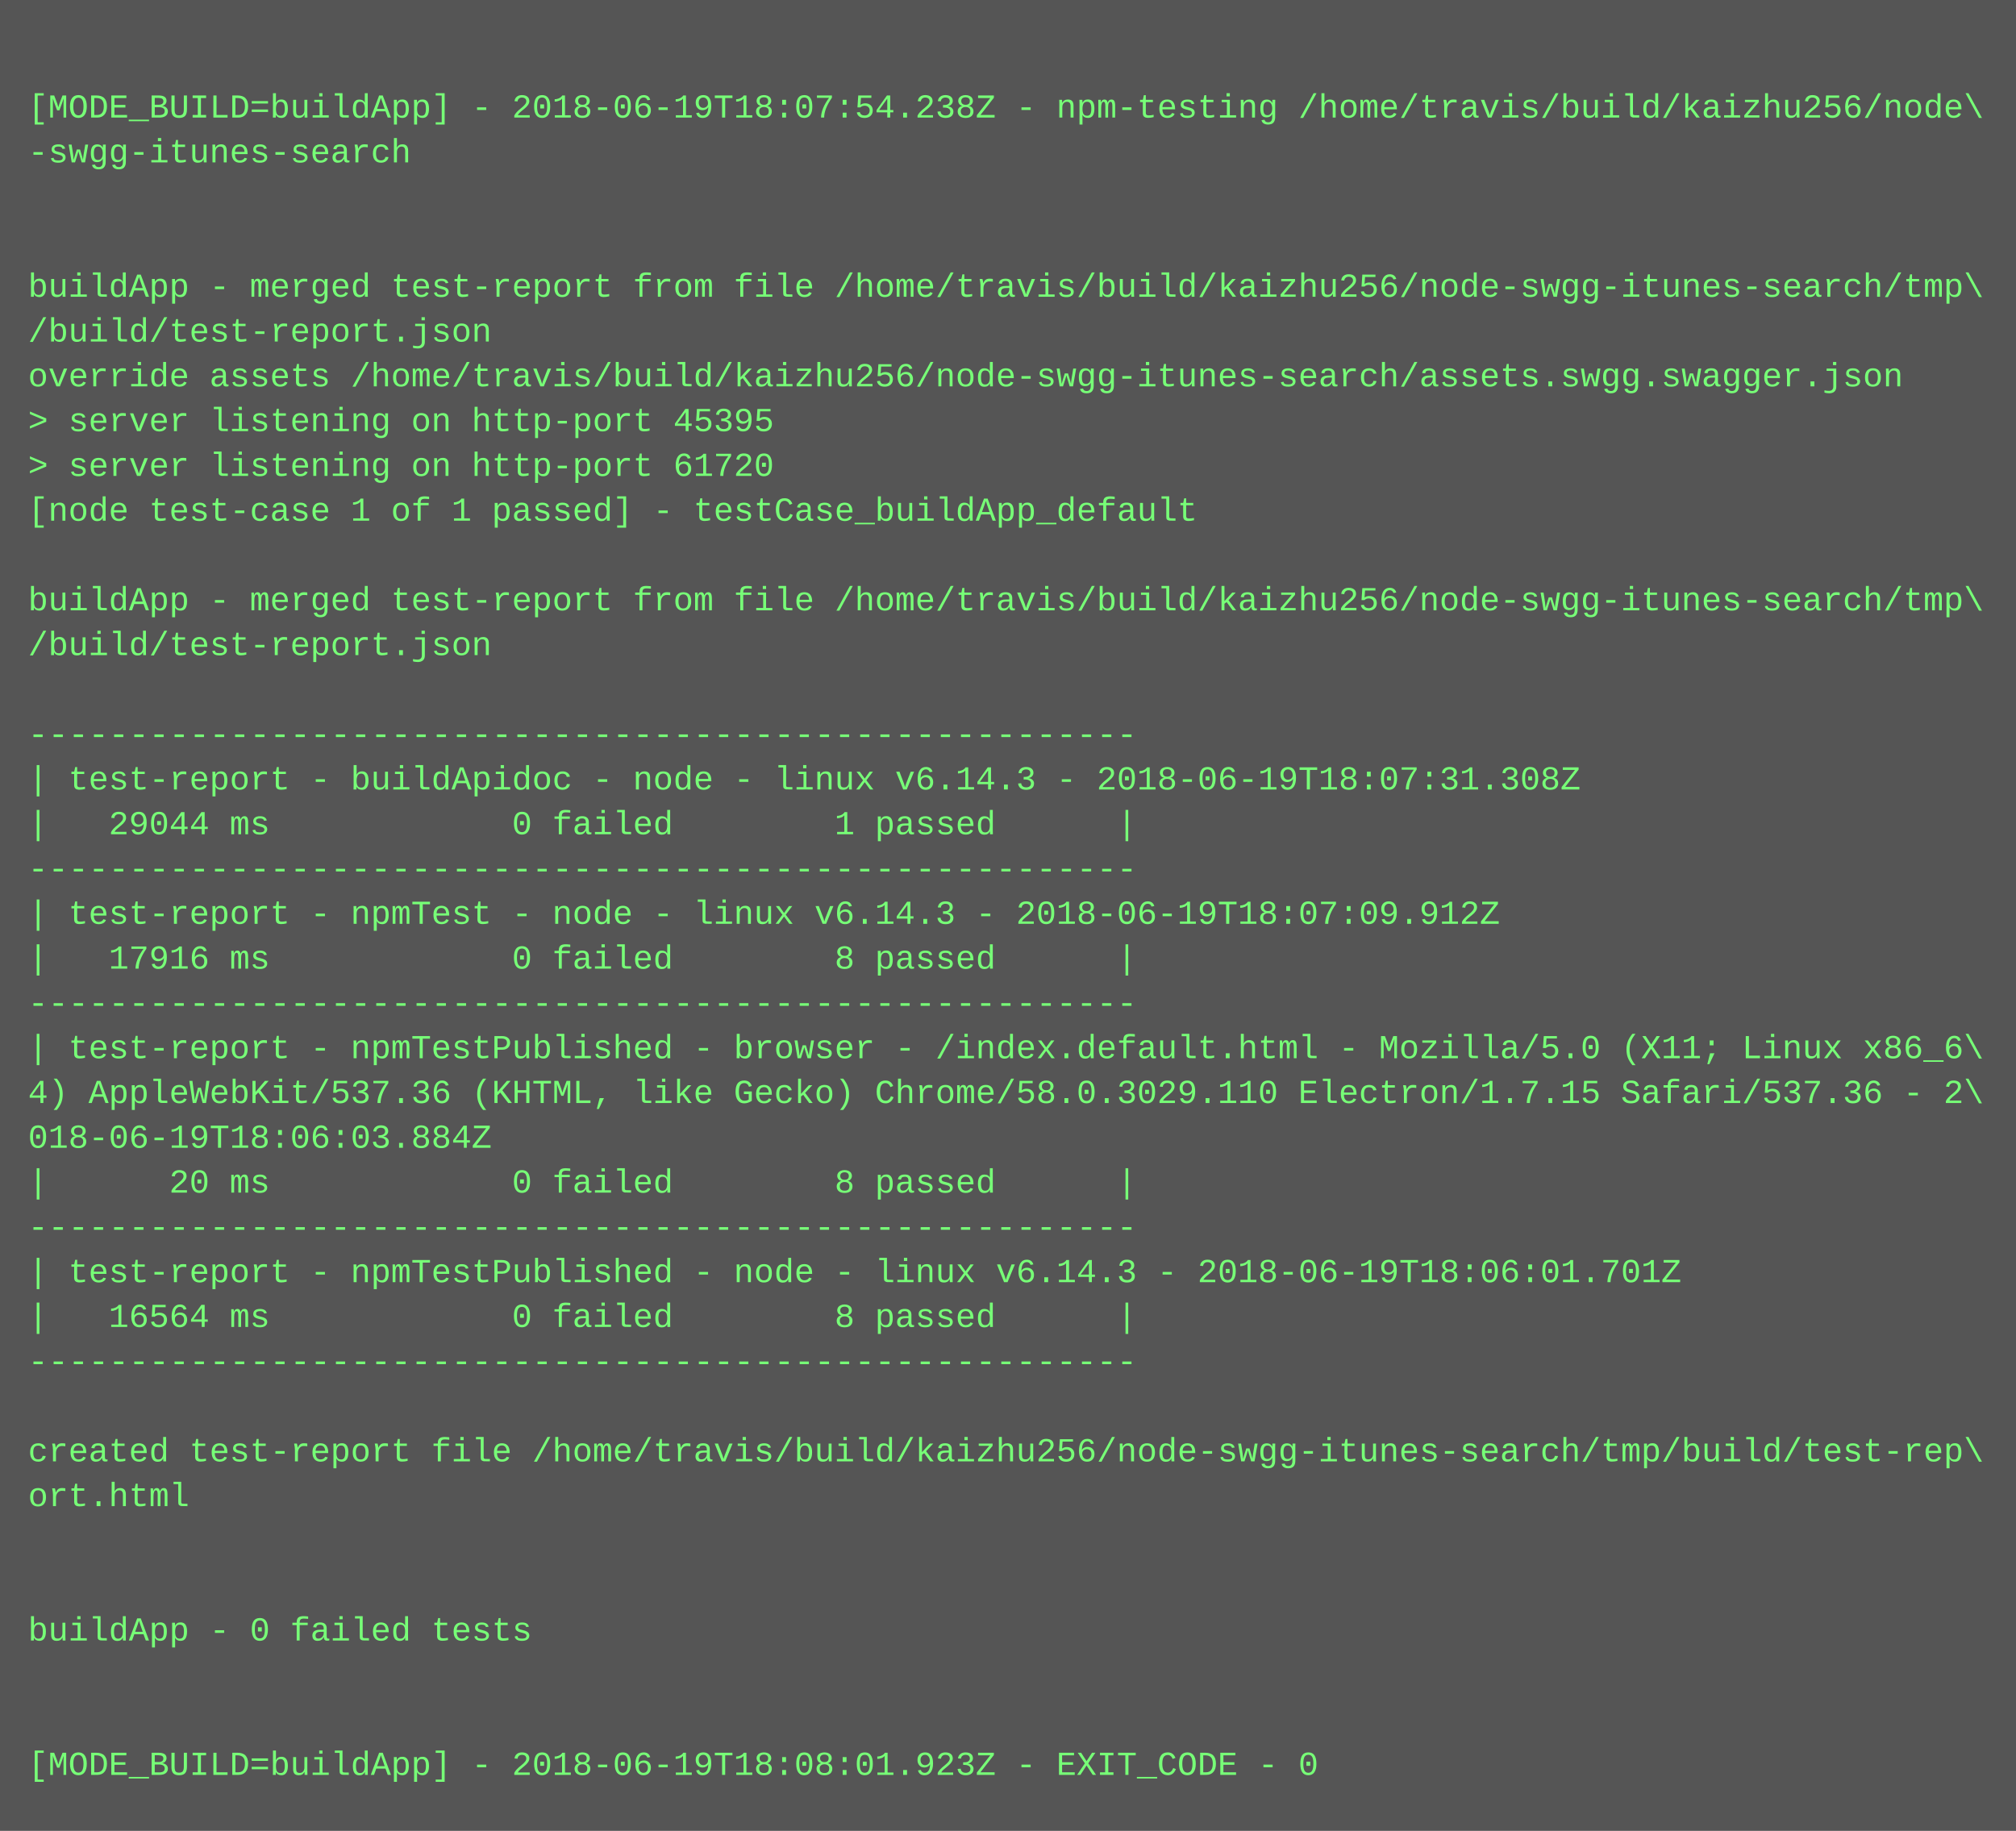
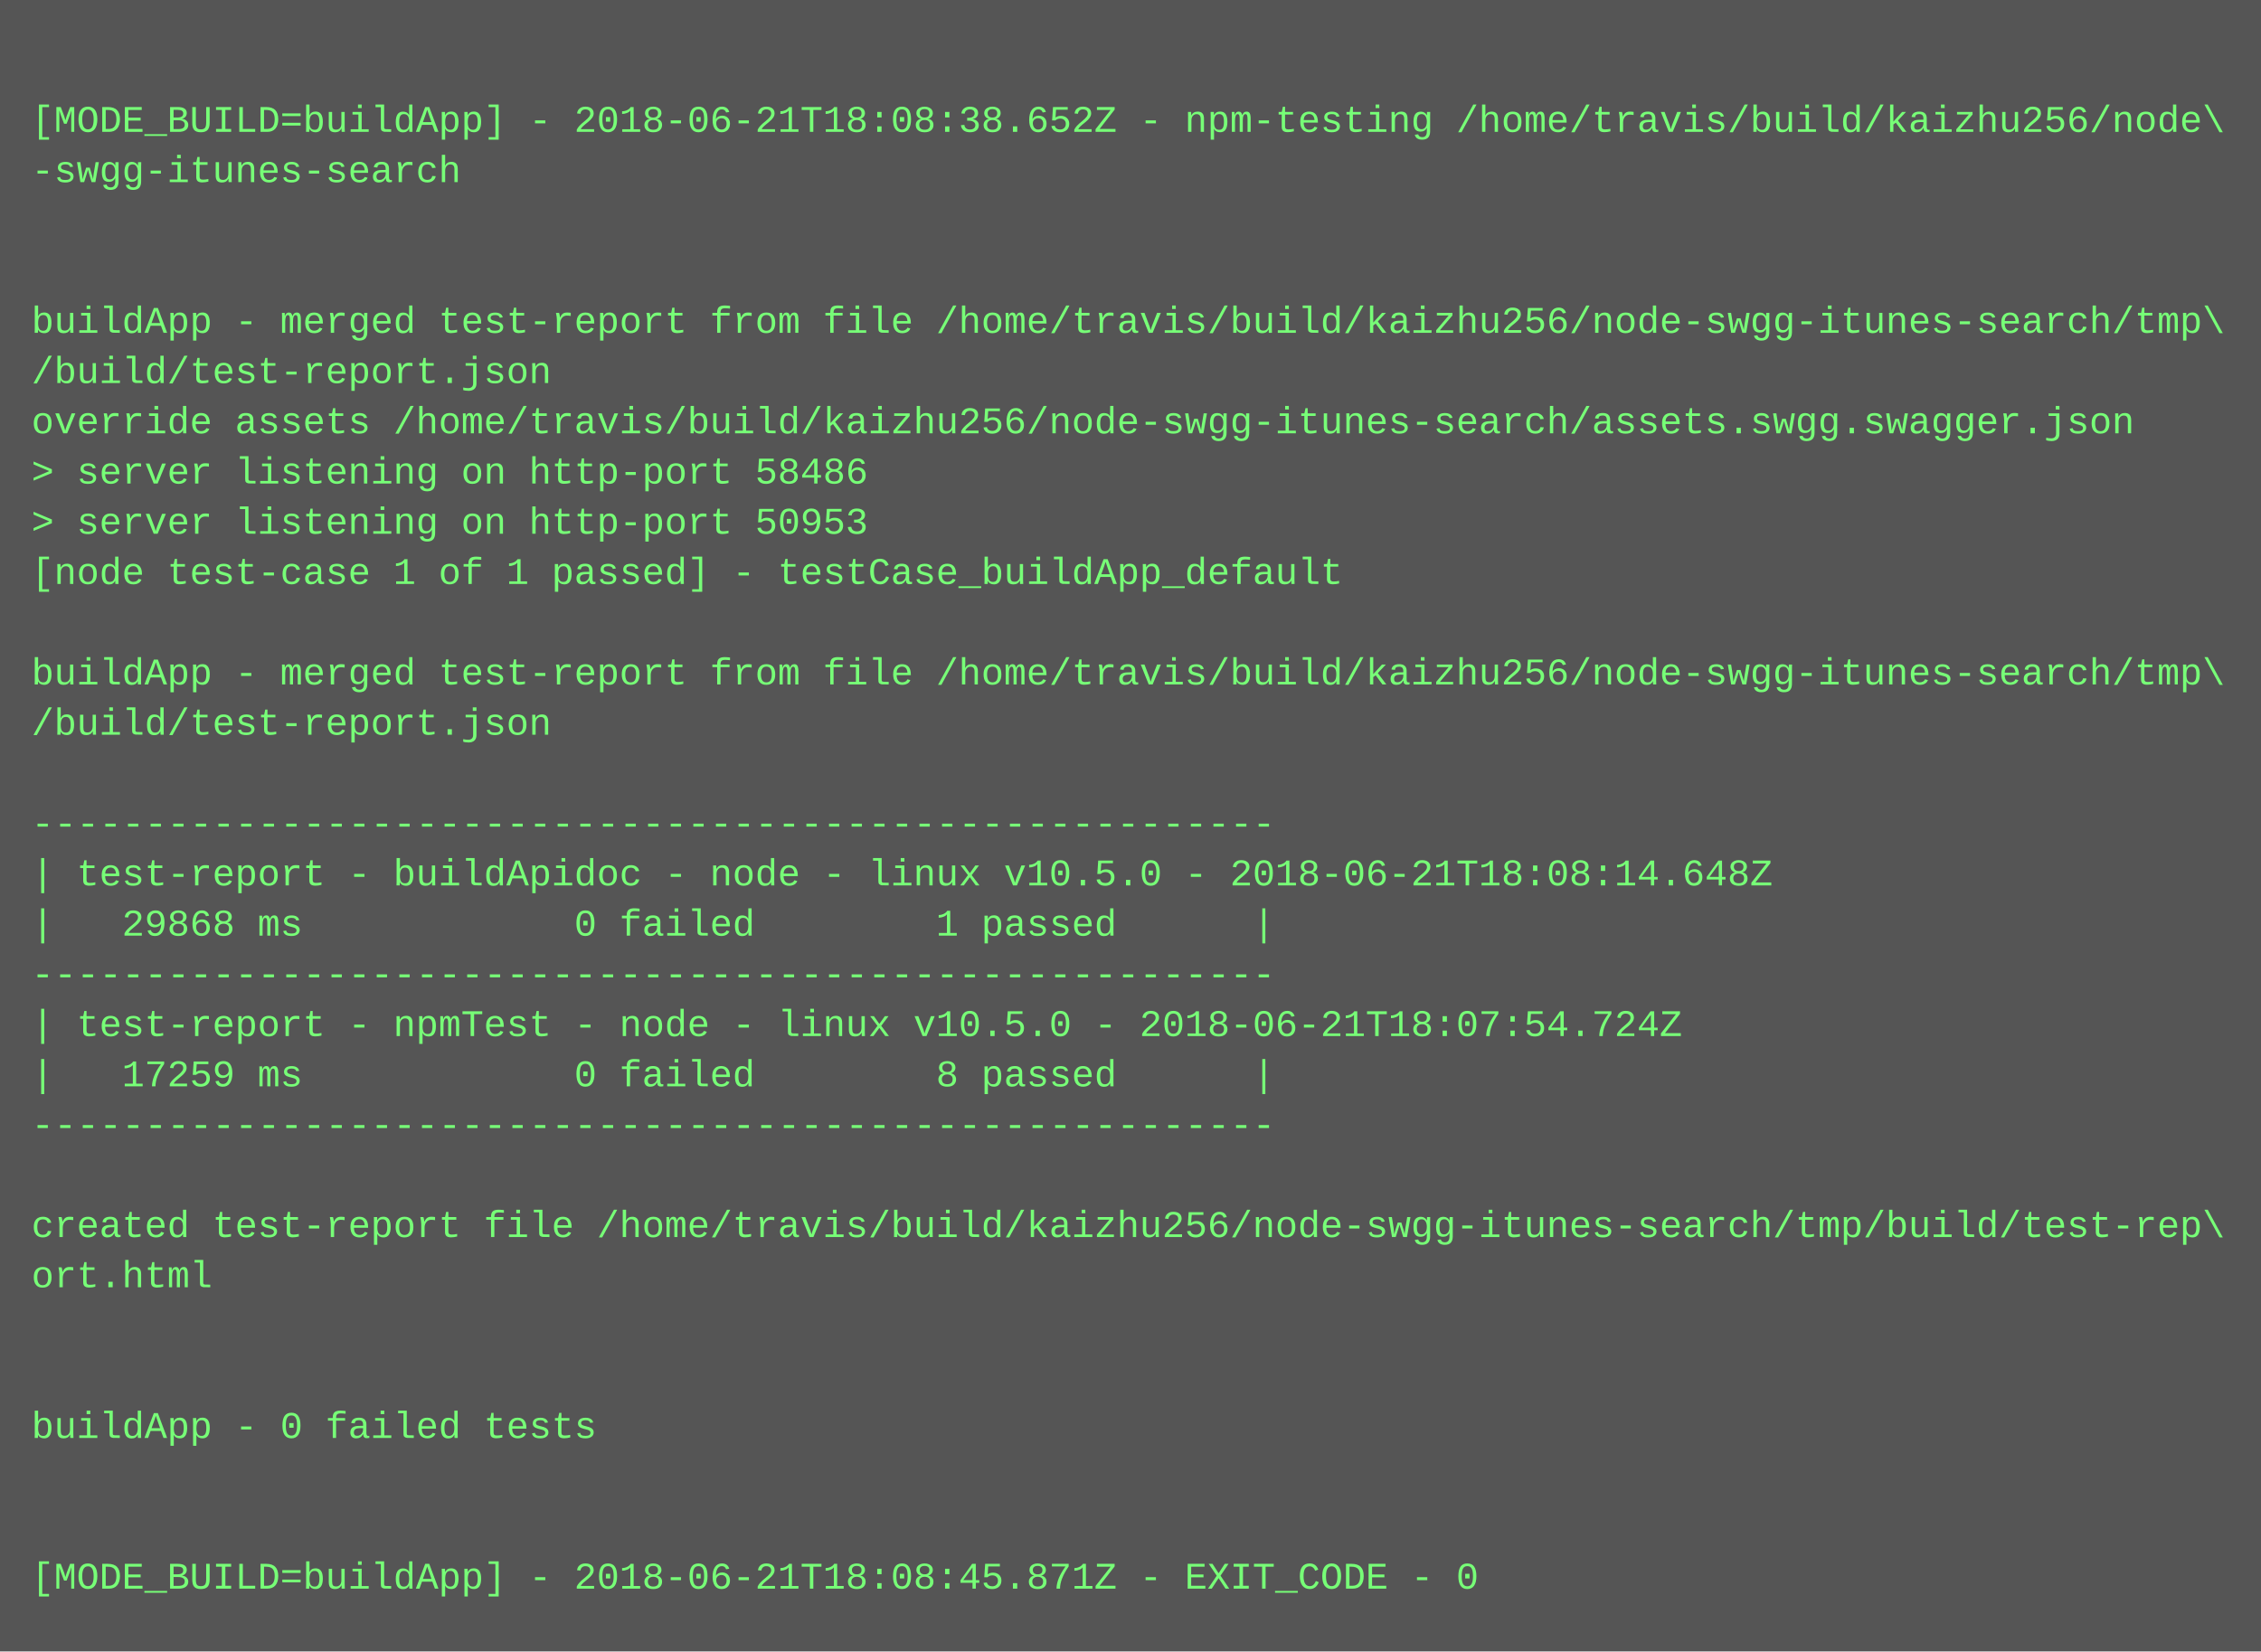
- <svg xmlns="http://www.w3.org/2000/svg" height="654" width="720">
-   <rect height="654" fill="#555" width="720" />
+ <svg xmlns="http://www.w3.org/2000/svg" height="526" width="720">
+   <rect height="526" fill="#555" width="720" />
  <text fill="#7f7" font-family="Courier New" font-size="12" xml:space="preserve">
    <tspan x="10" y="26" />
-     <tspan x="10" y="42">[MODE_BUILD=buildApp] - 2018-06-19T18:07:54.238Z - npm-testing /home/travis/build/kaizhu256/node\</tspan>
+     <tspan x="10" y="42">[MODE_BUILD=buildApp] - 2018-06-21T18:08:38.652Z - npm-testing /home/travis/build/kaizhu256/node\</tspan>
    <tspan x="10" y="58">-swgg-itunes-search</tspan>
    <tspan x="10" y="74" />
    <tspan x="10" y="90" />
    <tspan x="10" y="106">buildApp - merged test-report from file /home/travis/build/kaizhu256/node-swgg-itunes-search/tmp\</tspan>
    <tspan x="10" y="122">/build/test-report.json</tspan>
    <tspan x="10" y="138">override assets /home/travis/build/kaizhu256/node-swgg-itunes-search/assets.swgg.swagger.json</tspan>
-     <tspan x="10" y="154">&gt; server listening on http-port 45395</tspan>
-     <tspan x="10" y="170">&gt; server listening on http-port 61720</tspan>
+     <tspan x="10" y="154">&gt; server listening on http-port 58486</tspan>
+     <tspan x="10" y="170">&gt; server listening on http-port 50953</tspan>
    <tspan x="10" y="186">[node test-case 1 of 1 passed] - testCase_buildApp_default</tspan>
    <tspan x="10" y="202" />
    <tspan x="10" y="218">buildApp - merged test-report from file /home/travis/build/kaizhu256/node-swgg-itunes-search/tmp\</tspan>
    <tspan x="10" y="234">/build/test-report.json</tspan>
    <tspan x="10" y="250" />
    <tspan x="10" y="266">-------------------------------------------------------</tspan>
-     <tspan x="10" y="282">| test-report - buildApidoc - node - linux v6.14.3 - 2018-06-19T18:07:31.308Z</tspan>
-     <tspan x="10" y="298">|   29044 ms            0 failed        1 passed      |</tspan>
+     <tspan x="10" y="282">| test-report - buildApidoc - node - linux v10.5.0 - 2018-06-21T18:08:14.648Z</tspan>
+     <tspan x="10" y="298">|   29868 ms            0 failed        1 passed      |</tspan>
    <tspan x="10" y="314">-------------------------------------------------------</tspan>
-     <tspan x="10" y="330">| test-report - npmTest - node - linux v6.14.3 - 2018-06-19T18:07:09.912Z</tspan>
-     <tspan x="10" y="346">|   17916 ms            0 failed        8 passed      |</tspan>
+     <tspan x="10" y="330">| test-report - npmTest - node - linux v10.5.0 - 2018-06-21T18:07:54.724Z</tspan>
+     <tspan x="10" y="346">|   17259 ms            0 failed        8 passed      |</tspan>
    <tspan x="10" y="362">-------------------------------------------------------</tspan>
-     <tspan x="10" y="378">| test-report - npmTestPublished - browser - /index.default.html - Mozilla/5.0 (X11; Linux x86_6\</tspan>
-     <tspan x="10" y="394">4) AppleWebKit/537.36 (KHTML, like Gecko) Chrome/58.0.3029.110 Electron/1.7.15 Safari/537.36 - 2\</tspan>
-     <tspan x="10" y="410">018-06-19T18:06:03.884Z</tspan>
-     <tspan x="10" y="426">|      20 ms            0 failed        8 passed      |</tspan>
-     <tspan x="10" y="442">-------------------------------------------------------</tspan>
-     <tspan x="10" y="458">| test-report - npmTestPublished - node - linux v6.14.3 - 2018-06-19T18:06:01.701Z</tspan>
-     <tspan x="10" y="474">|   16564 ms            0 failed        8 passed      |</tspan>
-     <tspan x="10" y="490">-------------------------------------------------------</tspan>
-     <tspan x="10" y="506" />
-     <tspan x="10" y="522">created test-report file /home/travis/build/kaizhu256/node-swgg-itunes-search/tmp/build/test-rep\</tspan>
-     <tspan x="10" y="538">ort.html</tspan>
-     <tspan x="10" y="554" />
-     <tspan x="10" y="570" />
-     <tspan x="10" y="586">buildApp - 0 failed tests</tspan>
-     <tspan x="10" y="602" />
-     <tspan x="10" y="618" />
-     <tspan x="10" y="634">[MODE_BUILD=buildApp] - 2018-06-19T18:08:01.923Z - EXIT_CODE - 0</tspan>
+     <tspan x="10" y="378" />
+     <tspan x="10" y="394">created test-report file /home/travis/build/kaizhu256/node-swgg-itunes-search/tmp/build/test-rep\</tspan>
+     <tspan x="10" y="410">ort.html</tspan>
+     <tspan x="10" y="426" />
+     <tspan x="10" y="442" />
+     <tspan x="10" y="458">buildApp - 0 failed tests</tspan>
+     <tspan x="10" y="474" />
+     <tspan x="10" y="490" />
+     <tspan x="10" y="506">[MODE_BUILD=buildApp] - 2018-06-21T18:08:45.871Z - EXIT_CODE - 0</tspan>
  </text>
</svg>
